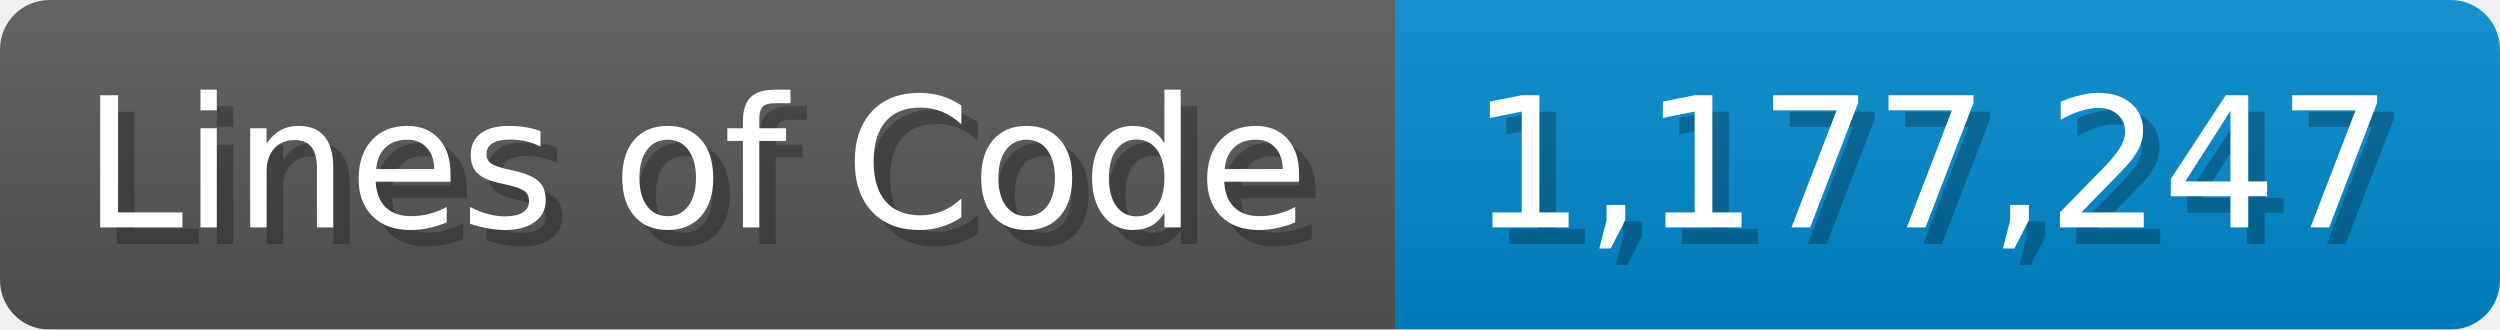
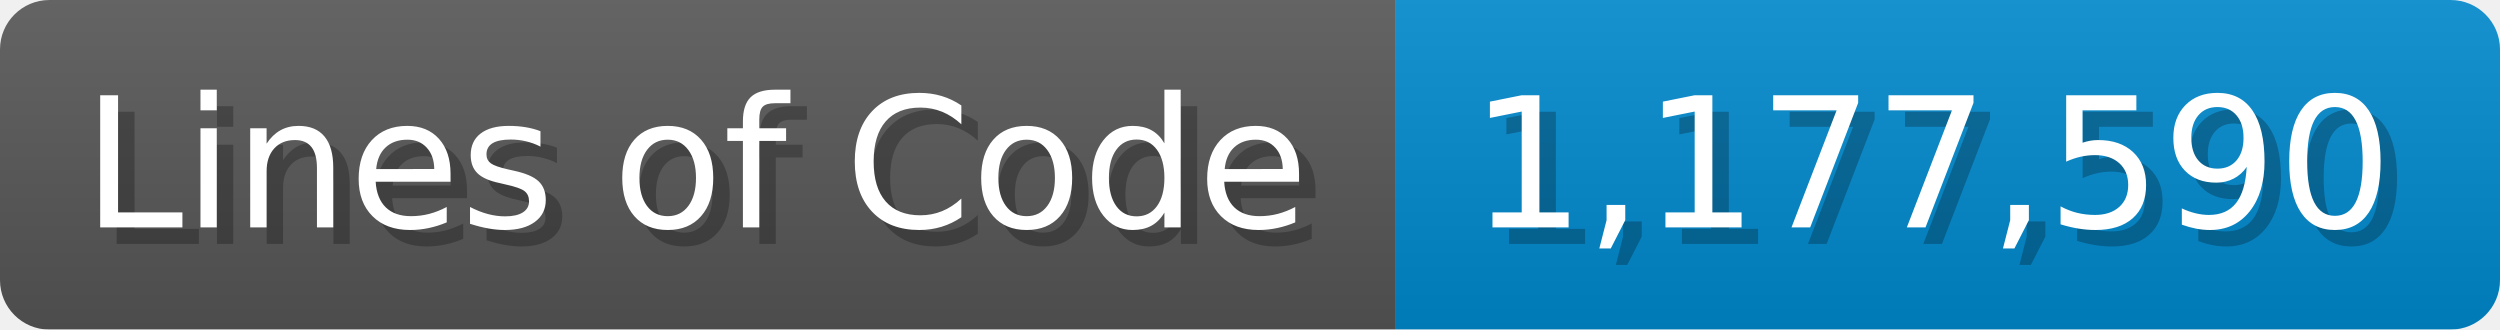
<svg xmlns="http://www.w3.org/2000/svg" width="151.7" height="20" viewBox="0 0 1517 200">
  <linearGradient id="a" x2="0" y2="100%">
    <stop offset="0" stop-opacity=".1" stop-color="#EEE" />
    <stop offset="1" stop-opacity=".1" />
  </linearGradient>
  <mask id="m">
    <rect width="1517" height="200" rx="30" fill="#FFF" />
  </mask>
  <g mask="url(#m)">
    <rect width="847" height="200" fill="#555" />
    <rect width="670" height="200" fill="#08C" x="847" />
    <rect width="1517" height="200" fill="url(#a)" />
  </g>
  <g fill="#fff" text-anchor="start" font-family="Verdana,DejaVu Sans,sans-serif" font-size="110">
    <text x="60" y="148" textLength="747" fill="#000" opacity="0.25">Lines of Code</text>
    <text x="50" y="138" textLength="747">Lines of Code</text>
-     <text x="902" y="148" textLength="570" fill="#000" opacity="0.25">1,177,247</text>
-     <text x="892" y="138" textLength="570">1,177,247</text>
+     <text x="902" y="148" textLength="570" fill="#000" opacity="0.25">1,177,590</text>
+     <text x="892" y="138" textLength="570">1,177,590</text>
  </g>
</svg>
